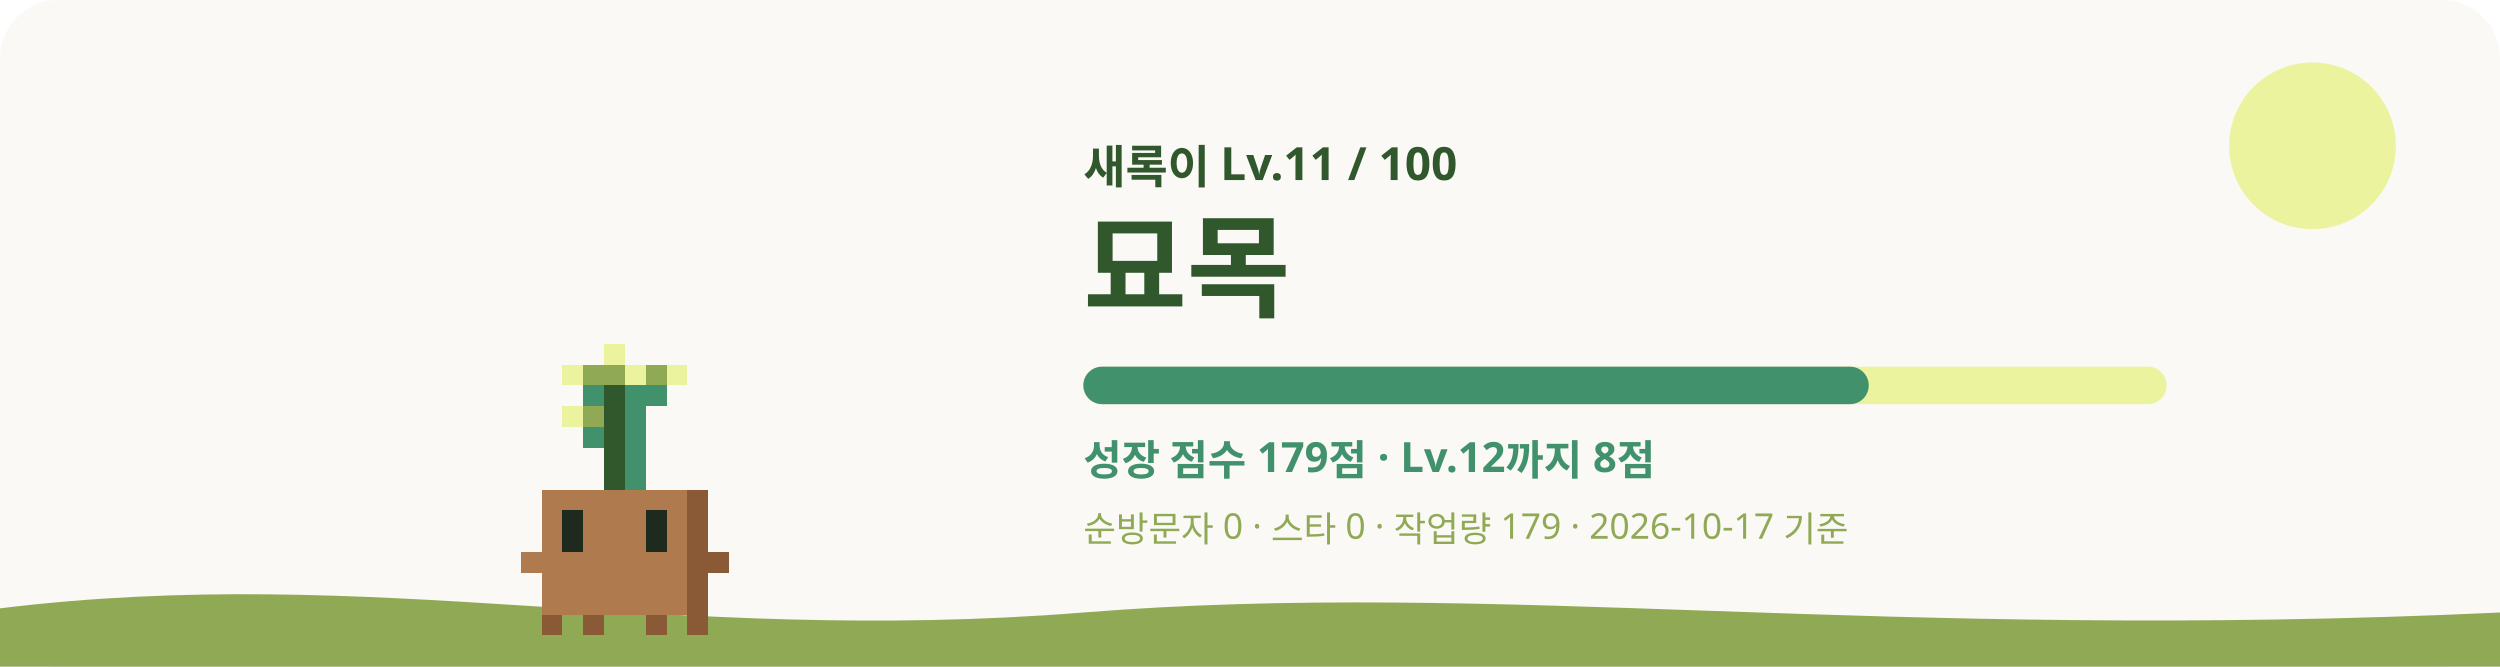
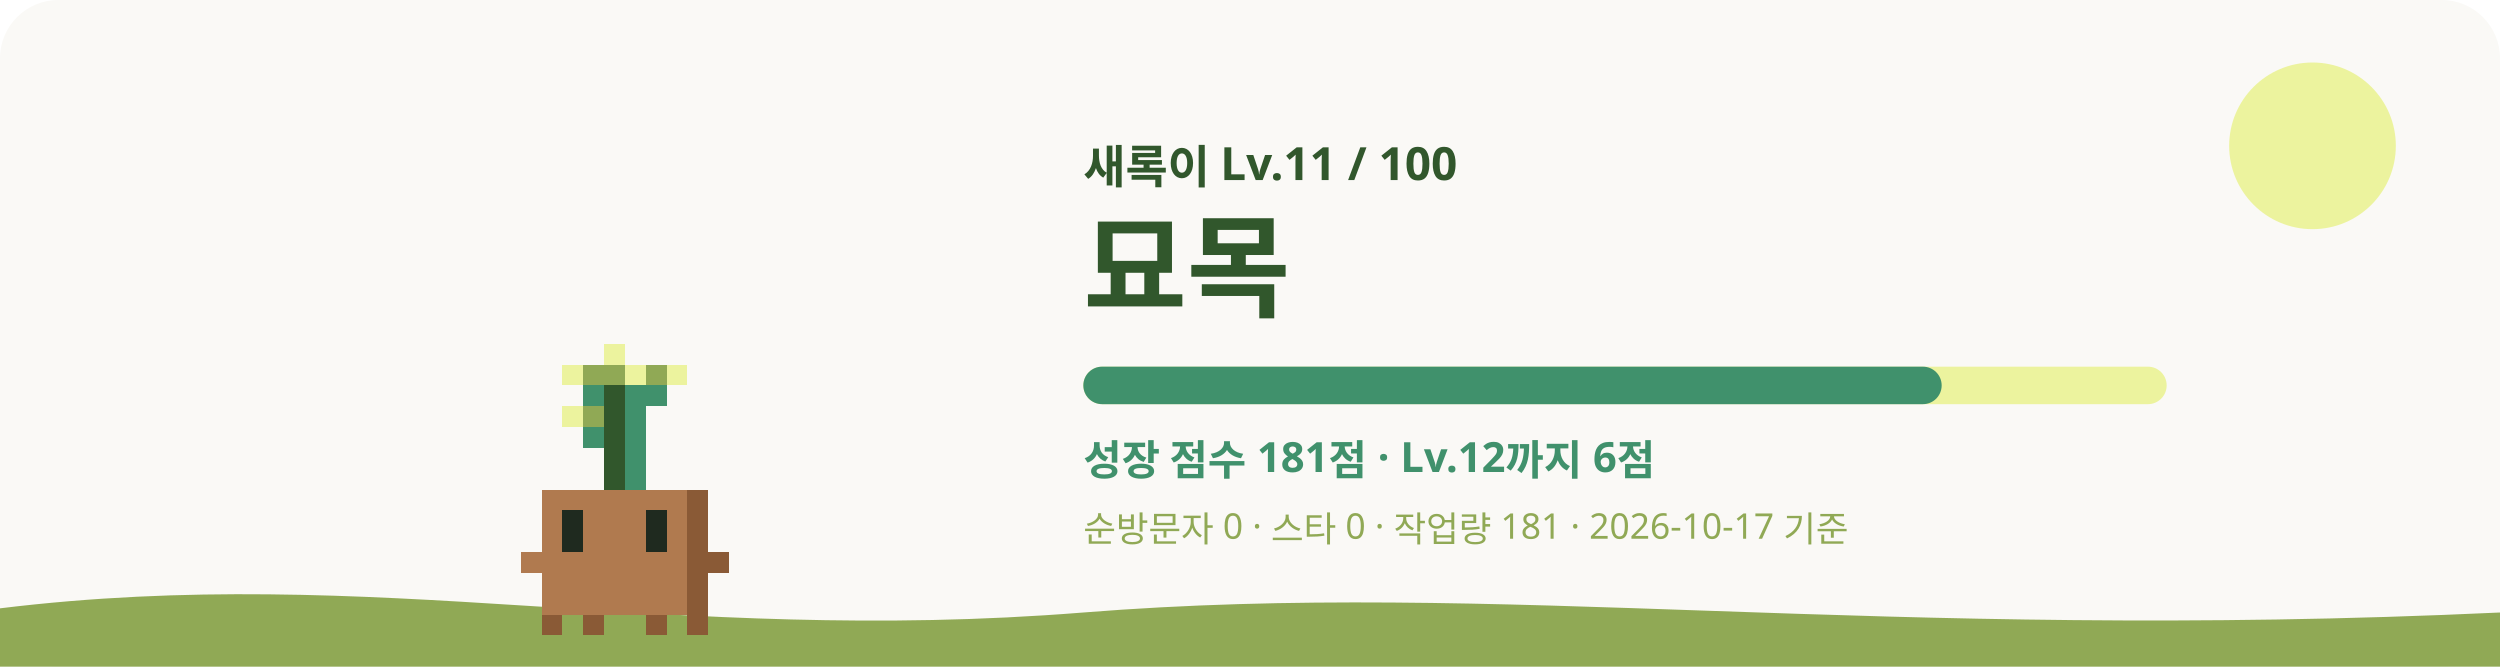
<svg xmlns="http://www.w3.org/2000/svg" viewBox="0 0 1200 320" role="img" aria-labelledby="title desc">
  <style>
    #sway { animation: sway 3.2s ease-in-out infinite; transform-origin: 240px 620px; }
    #eyes { animation: blink 4s infinite; transform-box: fill-box; transform-origin: center; }
    .glow { animation: glow 4s ease-in-out infinite; }
    .rays { animation: spin 40s linear infinite; }
    .spark { animation-name: rise; animation-iteration-count: infinite; animation-timing-function: ease-in-out; opacity: 0; }
    @keyframes sway { 0%, 100% { transform: rotate(-1.2deg); } 50% { transform: rotate(1.2deg); } }
    @keyframes blink { 0%, 92%, 100% { transform: scaleY(1); } 95% { transform: scaleY(0.1); } }
    @keyframes glow { 0%, 100% { opacity: 0.75; } 50% { opacity: 1; } }
    @keyframes spin { to { transform: rotate(360deg); } }
    @keyframes rise { 0% { transform: translateY(0); opacity: 0; } 30% { opacity: 1; } 100% { transform: translateY(-36px); opacity: 0; } }
    @media (prefers-reduced-motion: reduce) { #sway, #eyes, .glow, .rays { animation: none; } .spark { animation: none; opacity: 0.8; } }
  </style>
  <rect width="1200" height="320" rx="28" fill="#FAF9F6" />
  <circle cx="1110" cy="70" r="40" fill="#ECF39E" />
  <path d="M0 292c180-22 320 18 520 2s380 14 680 0v26H0z" fill="#90A955" />
  <g transform="translate(60 -315)">
    <g id="sway" shape-rendering="crispEdges">
      <rect x="230" y="480" width="10" height="10" fill="#ECF39E" />
      <rect x="210" y="490" width="10" height="10" fill="#ECF39E" />
      <rect x="220" y="490" width="20" height="10" fill="#90A955" />
      <rect x="240" y="490" width="10" height="10" fill="#ECF39E" />
      <rect x="250" y="490" width="10" height="10" fill="#90A955" />
      <rect x="260" y="490" width="10" height="10" fill="#ECF39E" />
      <rect x="220" y="500" width="10" height="10" fill="#40916C" />
      <rect x="230" y="500" width="10" height="10" fill="#31572C" />
      <rect x="240" y="500" width="20" height="10" fill="#40916C" />
      <rect x="210" y="510" width="10" height="10" fill="#ECF39E" />
      <rect x="220" y="510" width="10" height="10" fill="#90A955" />
      <rect x="230" y="510" width="10" height="10" fill="#31572C" />
      <rect x="240" y="510" width="10" height="10" fill="#40916C" />
      <rect x="220" y="520" width="10" height="10" fill="#40916C" />
      <rect x="230" y="520" width="10" height="10" fill="#31572C" />
      <rect x="240" y="520" width="10" height="10" fill="#40916C" />
      <rect x="230" y="530" width="10" height="10" fill="#31572C" />
      <rect x="240" y="530" width="10" height="10" fill="#40916C" />
      <rect x="230" y="540" width="10" height="10" fill="#31572C" />
      <rect x="240" y="540" width="10" height="10" fill="#40916C" />
      <rect x="200" y="550" width="70" height="10" fill="#B07A4F" />
      <rect x="270" y="550" width="10" height="10" fill="#8A5A36" />
      <rect x="200" y="560" width="10" height="10" fill="#B07A4F" />
      <rect x="220" y="560" width="30" height="10" fill="#B07A4F" />
      <rect x="260" y="560" width="10" height="10" fill="#B07A4F" />
      <rect x="270" y="560" width="10" height="10" fill="#8A5A36" />
      <rect x="200" y="570" width="10" height="10" fill="#B07A4F" />
      <rect x="220" y="570" width="30" height="10" fill="#B07A4F" />
      <rect x="260" y="570" width="10" height="10" fill="#B07A4F" />
      <rect x="270" y="570" width="10" height="10" fill="#8A5A36" />
      <rect x="190" y="580" width="80" height="10" fill="#B07A4F" />
      <rect x="270" y="580" width="20" height="10" fill="#8A5A36" />
      <rect x="200" y="590" width="70" height="10" fill="#B07A4F" />
      <rect x="270" y="590" width="10" height="10" fill="#8A5A36" />
      <rect x="200" y="600" width="70" height="10" fill="#B07A4F" />
      <rect x="270" y="600" width="10" height="10" fill="#8A5A36" />
      <rect x="200" y="610" width="10" height="10" fill="#8A5A36" />
      <rect x="220" y="610" width="10" height="10" fill="#8A5A36" />
      <rect x="250" y="610" width="10" height="10" fill="#8A5A36" />
      <rect x="270" y="610" width="10" height="10" fill="#8A5A36" />
      <g id="eyes">
        <rect x="210" y="560" width="10" height="10" fill="#1F2A1F" />
        <rect x="250" y="560" width="10" height="10" fill="#1F2A1F" />
        <rect x="210" y="570" width="10" height="10" fill="#1F2A1F" />
        <rect x="250" y="570" width="10" height="10" fill="#1F2A1F" />
      </g>
    </g>
  </g>
  <text x="520" y="88" fill="#31572C" font-size="22" font-weight="700" font-family="Pretendard, Apple SD Gothic Neo, Noto Sans KR, sans-serif">새록이 Lv.11 / 100</text>
  <text x="520" y="148" fill="#31572C" font-size="54" font-weight="800" font-family="Pretendard, Apple SD Gothic Neo, Noto Sans KR, sans-serif">묘목</text>
  <rect x="520" y="176" width="520" height="18" rx="9" fill="#ECF39E" />
-   <rect x="520" y="176" width="377" height="18" rx="9" fill="#40916C" />
-   <text x="520" y="228" fill="#40916C" font-size="20" font-weight="600" font-family="Pretendard, Apple SD Gothic Neo, Noto Sans KR, sans-serif">성장 점수 179점 · Lv.12까지 8점</text>
-   <text x="520" y="260" fill="#90A955" font-size="17" font-weight="500" font-family="Pretendard, Apple SD Gothic Neo, Noto Sans KR, sans-serif">순방문자 0 · 스타 0 · 작업량 179 · 2026-10-17 기준</text>
+   <rect x="520" y="176" width="412" height="18" rx="9" fill="#40916C" />
+   <text x="520" y="228" fill="#40916C" font-size="20" font-weight="600" font-family="Pretendard, Apple SD Gothic Neo, Noto Sans KR, sans-serif">성장 점수 181점 · Lv.12까지 6점</text>
+   <text x="520" y="260" fill="#90A955" font-size="17" font-weight="500" font-family="Pretendard, Apple SD Gothic Neo, Noto Sans KR, sans-serif">순방문자 0 · 스타 0 · 작업량 181 · 2026-10-17 기준</text>
</svg>
